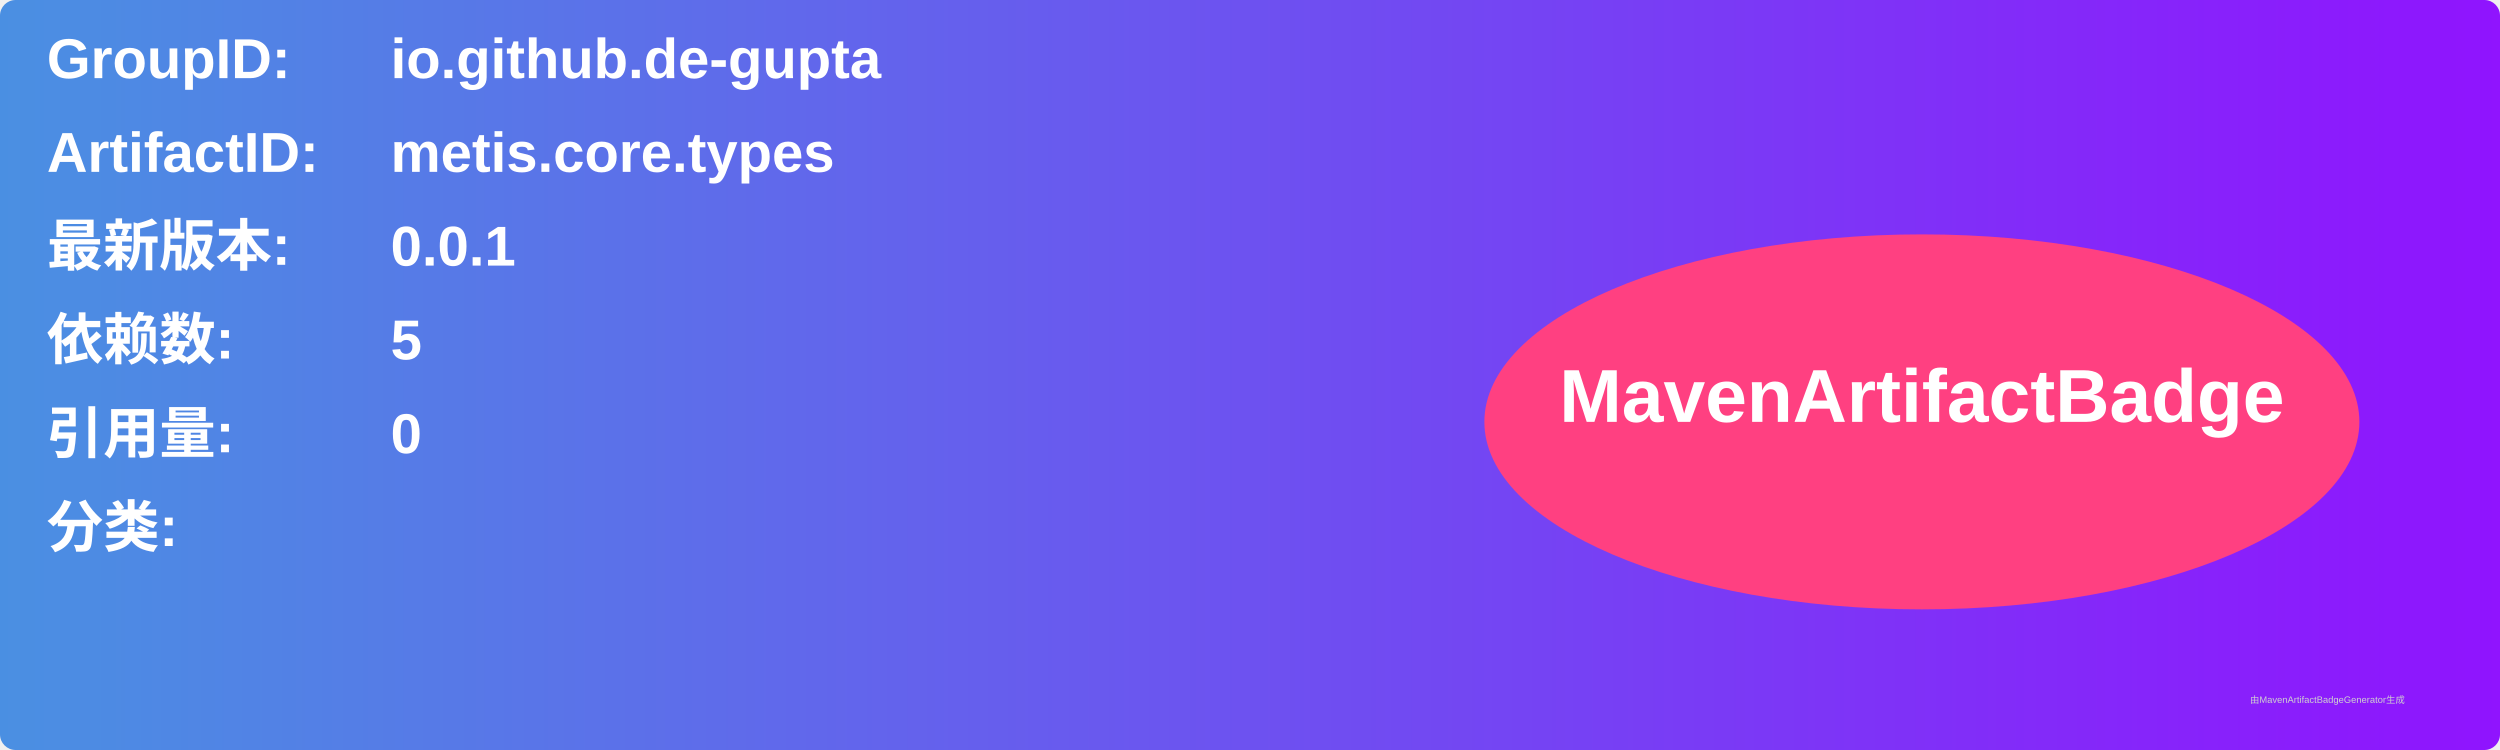
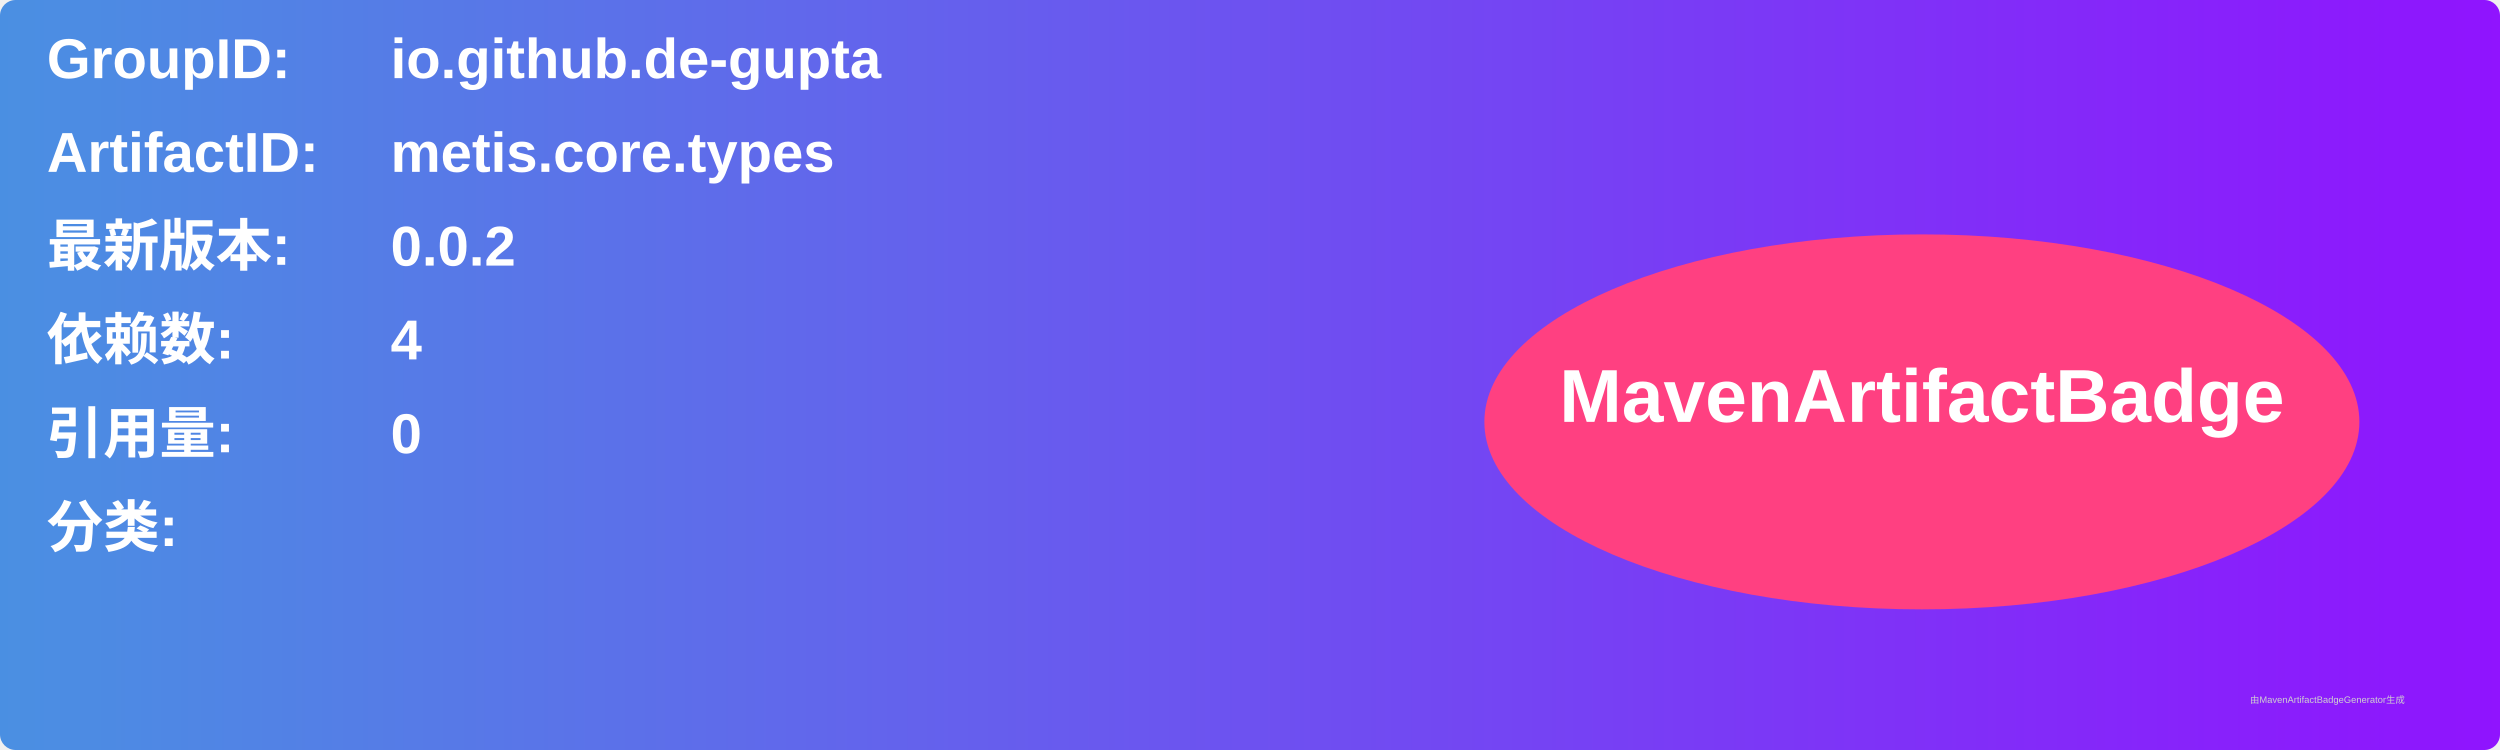
<svg xmlns="http://www.w3.org/2000/svg" width="800" height="240" viewBox="0 0 800 240">
  <linearGradient id="grad" x1="0%" y1="0%" x2="100%" y2="0%">
    <stop offset="0%" stop-color="#4a90e2" />
    <stop offset="100%" stop-color="#9013fe" />
  </linearGradient>
  <rect width="100%" height="100%" rx="5" ry="5" fill="url(#grad)" />
  <g transform="translate(15, 15)">
    <text x="0" y="10" font-family="Arial" font-size="18" fill="white" font-weight="bold" width="260">GroupID:</text>
    <text x="110" y="10" font-family="Arial" font-size="18" fill="white" font-weight="bold" width="460">io.github.de-gupta</text>
    <text x="0" y="40" font-family="Arial" font-size="18" fill="white" font-weight="bold" width="260">ArtifactID:</text>
    <text x="110" y="40" font-family="Arial" font-size="18" fill="white" font-weight="bold" width="460">metis.core.types</text>
    <text x="0" y="70" font-family="Arial" font-size="18" fill="white" font-weight="bold">最新版本:</text>
    <text x="110" y="70" font-family="Arial" font-size="18" fill="white" font-weight="bold">
-       <tspan font-weight="bold">0.0.1</tspan>
+       <tspan font-weight="bold">0.0.2</tspan>
    </text>
    <text x="0" y="100" font-family="Arial" font-size="18" fill="white" font-weight="bold">依赖数: </text>
    <text x="110" y="100" font-family="Arial" font-size="18" fill="white">
-       <tspan font-weight="bold">5</tspan>
+       <tspan font-weight="bold">4</tspan>
    </text>
    <text x="0" y="130" font-family="Arial" font-size="18" fill="white" font-weight="bold">引用量: </text>
    <text x="110" y="130" font-family="Arial" font-size="18" fill="white">
      <tspan font-weight="bold">0</tspan>
    </text>
    <text x="0" y="160" font-family="Arial" font-size="18" fill="white" font-weight="bold">分类:</text>
    <text x="10" y="190" font-family="Arial" font-size="10" fill="white">
      <tspan font-weight="bold" />
    </text>
    <ellipse cx="600" cy="120" rx="140" ry="60" fill="#ff4081" />
    <text x="600" y="120" text-anchor="middle" font-family="Arial" font-size="24" fill="white" font-weight="bold">MavenArtifactBadge</text>
  </g>
  <text x="720" y="225" font-family="Arial" font-size="3" fill="#d0d0d0">由MavenArtifactBadgeGenerator生成</text>
</svg>
